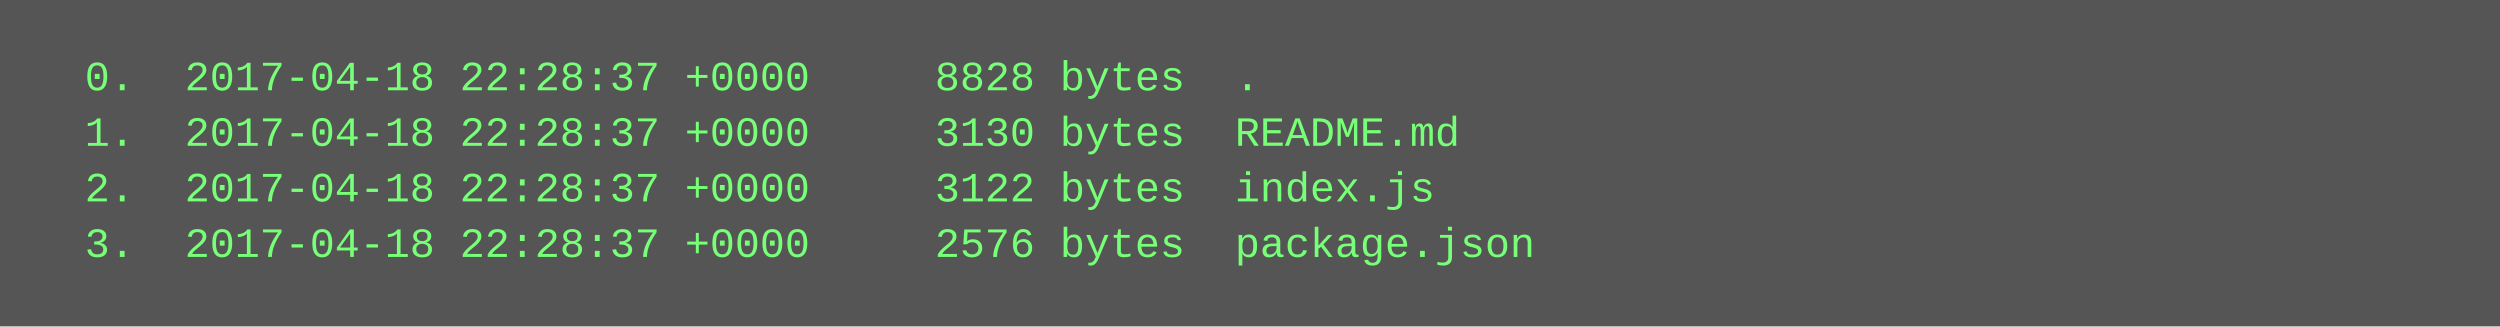
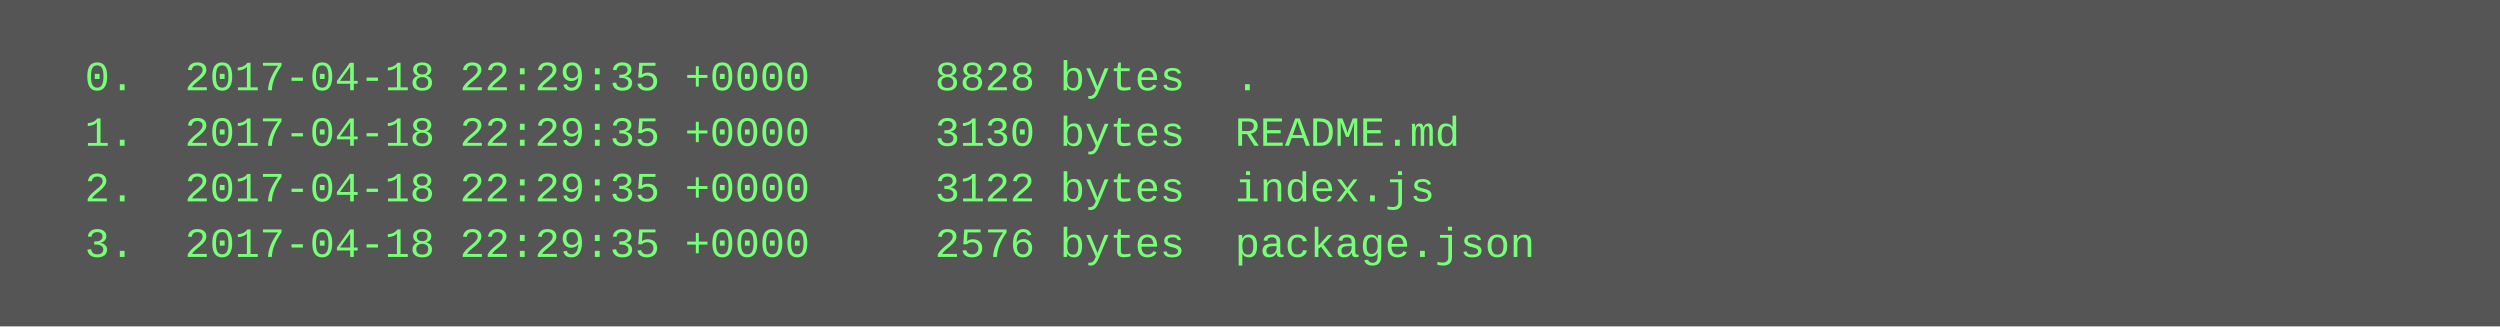
<svg xmlns="http://www.w3.org/2000/svg" height="94" width="720">
  <rect height="94" fill="#555" width="720" />
  <text fill="#7f7" font-family="Courier New" font-size="12" xml:space="preserve">
-     <tspan x="10" y="26">  0.  2017-04-18 22:28:37 +0000     8828 bytes  .</tspan>
-     <tspan x="10" y="42">  1.  2017-04-18 22:28:37 +0000     3130 bytes  README.md</tspan>
-     <tspan x="10" y="58">  2.  2017-04-18 22:28:37 +0000     3122 bytes  index.js</tspan>
-     <tspan x="10" y="74">  3.  2017-04-18 22:28:37 +0000     2576 bytes  package.json</tspan>
+     <tspan x="10" y="26">  0.  2017-04-18 22:29:35 +0000     8828 bytes  .</tspan>
+     <tspan x="10" y="42">  1.  2017-04-18 22:29:35 +0000     3130 bytes  README.md</tspan>
+     <tspan x="10" y="58">  2.  2017-04-18 22:29:35 +0000     3122 bytes  index.js</tspan>
+     <tspan x="10" y="74">  3.  2017-04-18 22:29:35 +0000     2576 bytes  package.json</tspan>
  </text>
</svg>
